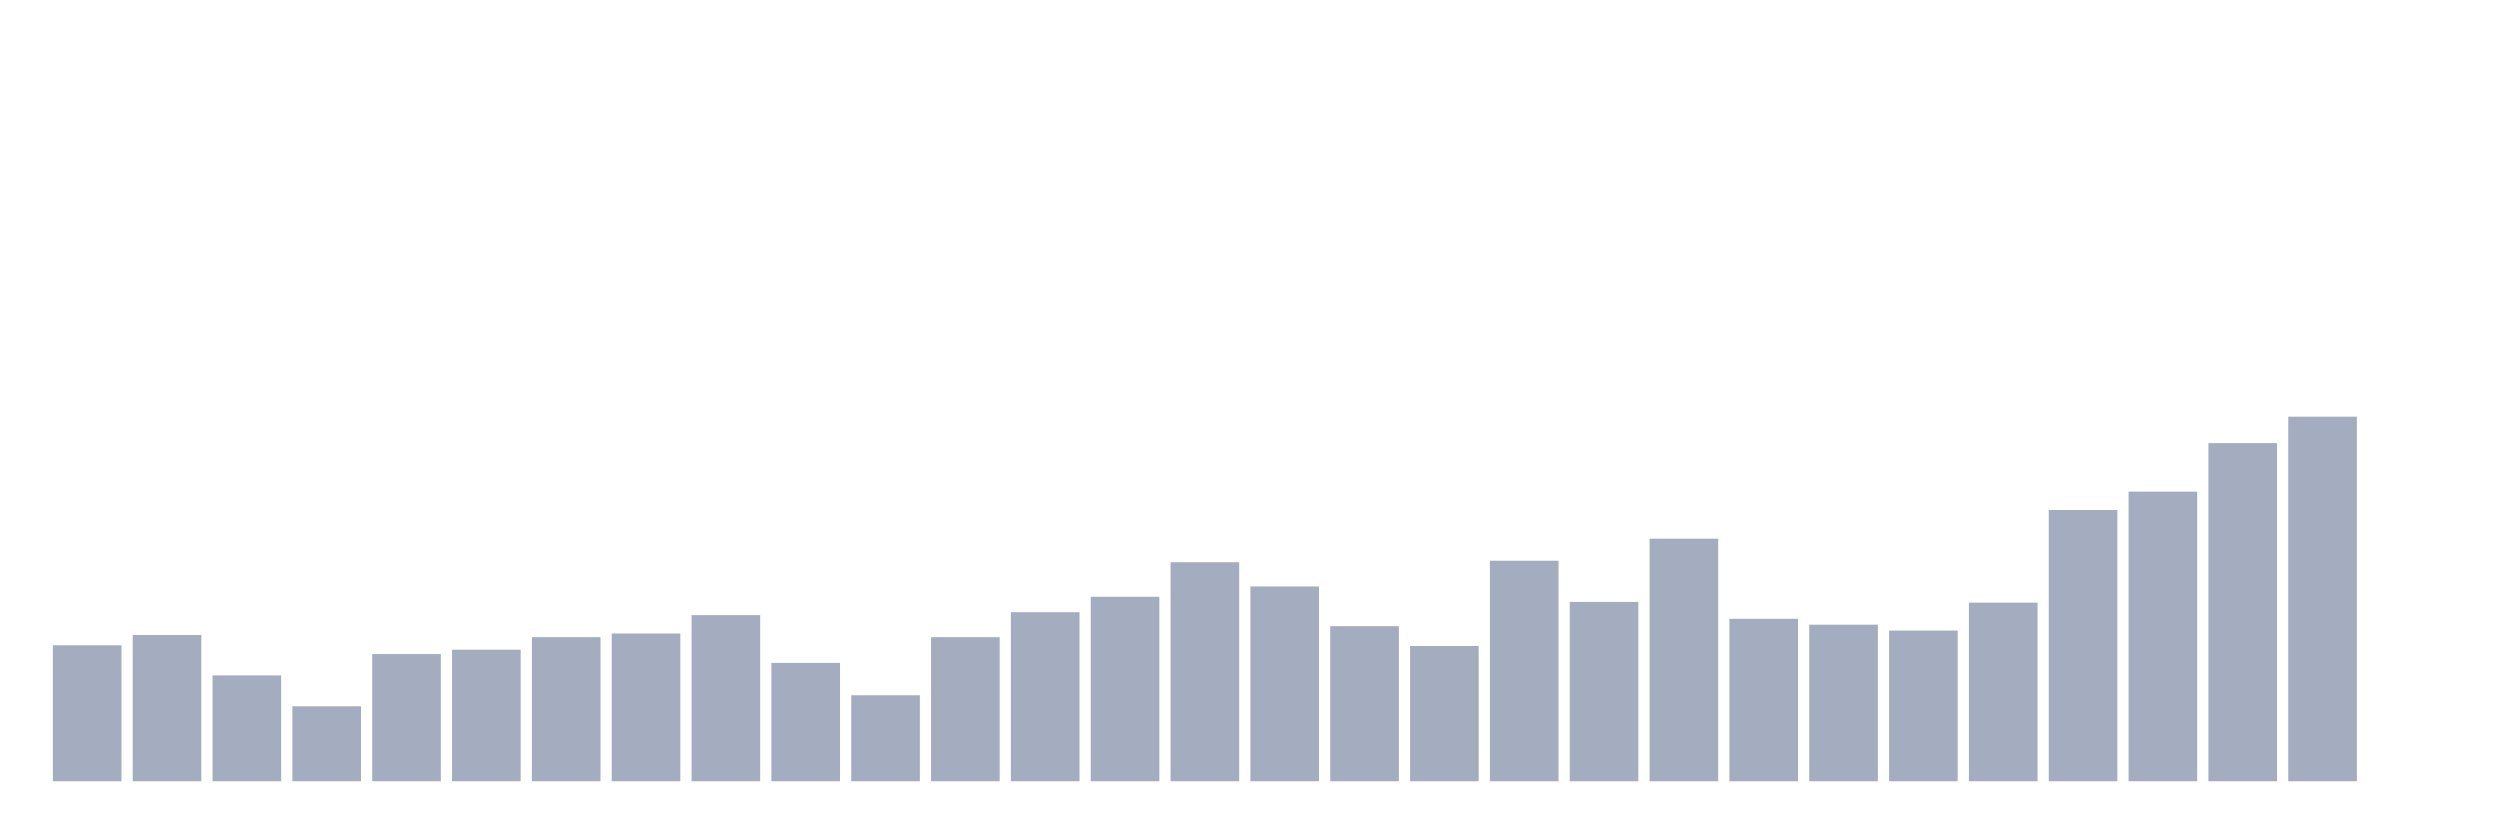
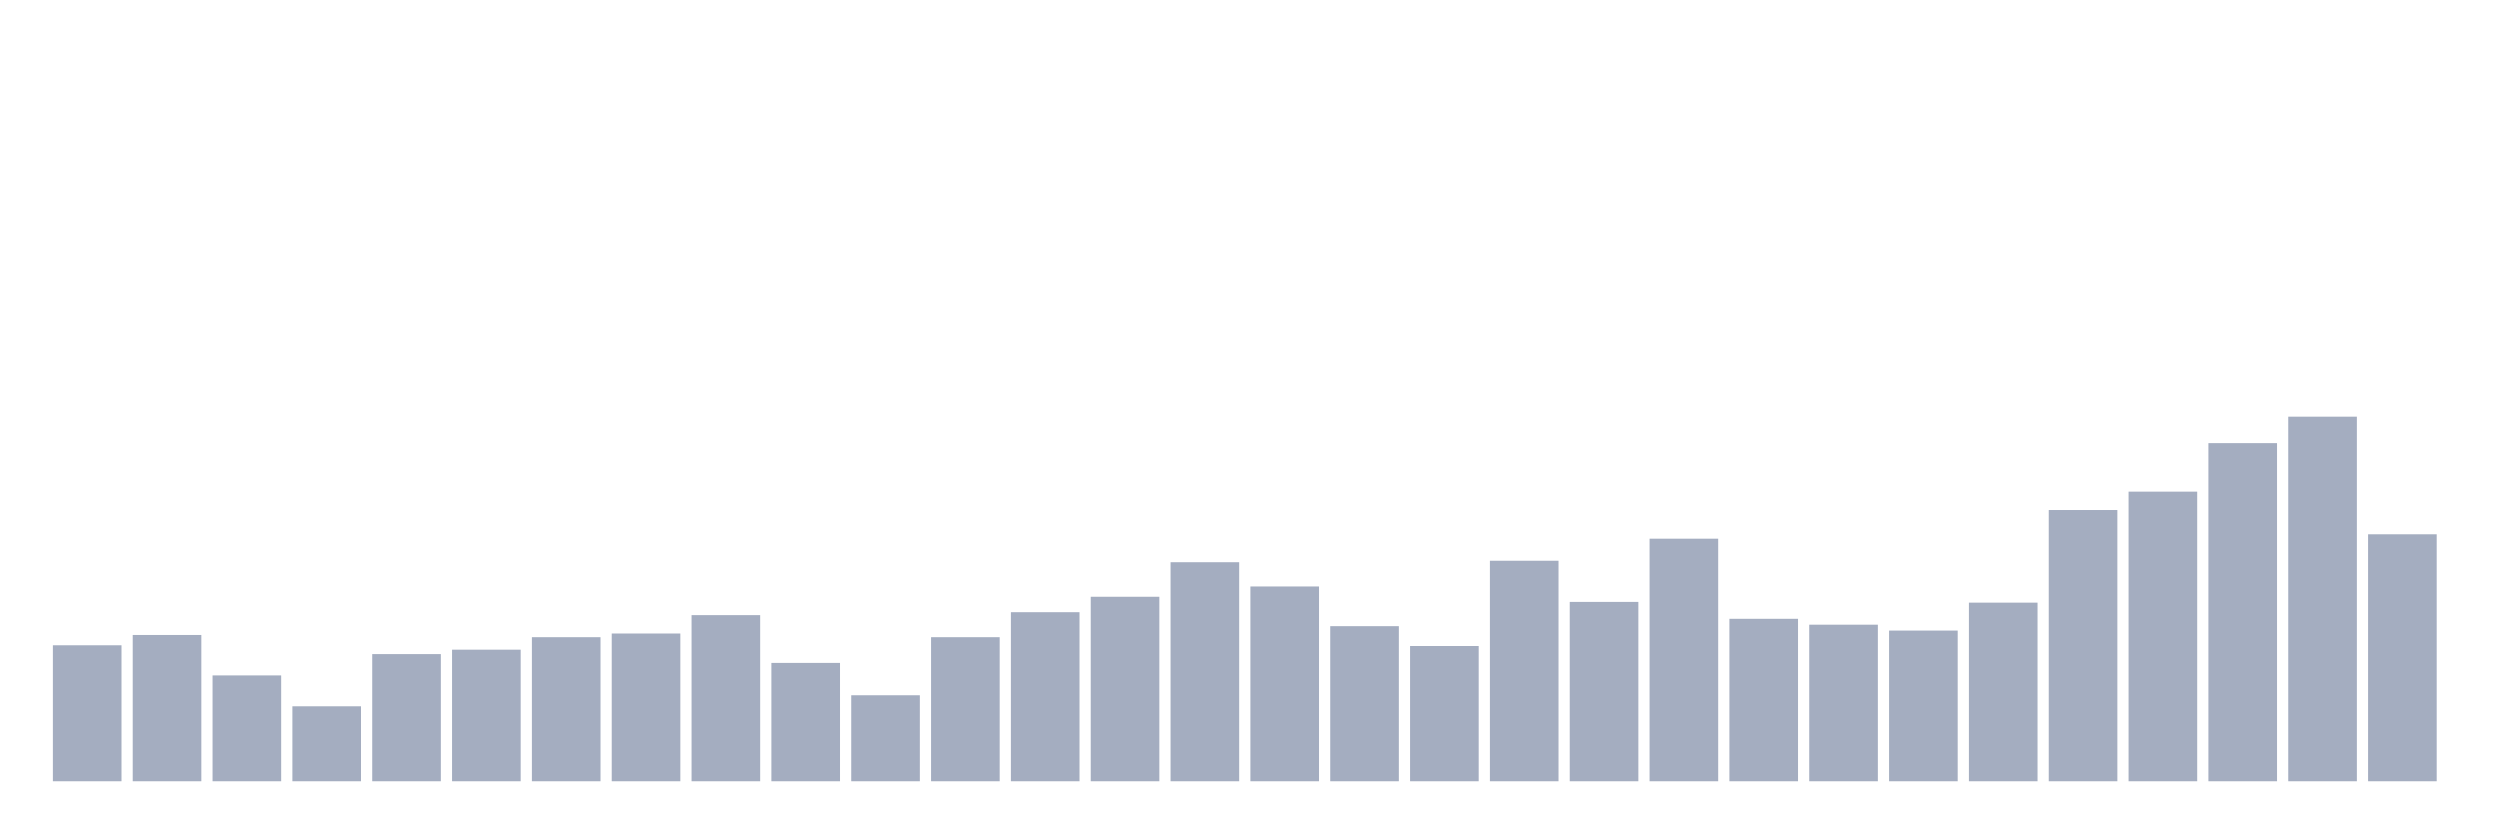
<svg xmlns="http://www.w3.org/2000/svg" viewBox="0 0 480 160">
  <g transform="translate(10,10)">
    <rect class="bar" x="0.153" width="13.175" y="113.891" height="26.109" fill="rgb(164,173,192)" />
    <rect class="bar" x="15.482" width="13.175" y="111.915" height="28.085" fill="rgb(164,173,192)" />
    <rect class="bar" x="30.81" width="13.175" y="119.677" height="20.323" fill="rgb(164,173,192)" />
    <rect class="bar" x="46.138" width="13.175" y="125.605" height="14.395" fill="rgb(164,173,192)" />
    <rect class="bar" x="61.466" width="13.175" y="115.585" height="24.415" fill="rgb(164,173,192)" />
    <rect class="bar" x="76.794" width="13.175" y="114.738" height="25.262" fill="rgb(164,173,192)" />
    <rect class="bar" x="92.123" width="13.175" y="112.339" height="27.661" fill="rgb(164,173,192)" />
    <rect class="bar" x="107.451" width="13.175" y="111.633" height="28.367" fill="rgb(164,173,192)" />
    <rect class="bar" x="122.779" width="13.175" y="108.105" height="31.895" fill="rgb(164,173,192)" />
    <rect class="bar" x="138.107" width="13.175" y="117.278" height="22.722" fill="rgb(164,173,192)" />
    <rect class="bar" x="153.436" width="13.175" y="123.488" height="16.512" fill="rgb(164,173,192)" />
    <rect class="bar" x="168.764" width="13.175" y="112.339" height="27.661" fill="rgb(164,173,192)" />
    <rect class="bar" x="184.092" width="13.175" y="107.54" height="32.46" fill="rgb(164,173,192)" />
    <rect class="bar" x="199.42" width="13.175" y="104.577" height="35.423" fill="rgb(164,173,192)" />
    <rect class="bar" x="214.748" width="13.175" y="97.944" height="42.056" fill="rgb(164,173,192)" />
    <rect class="bar" x="230.077" width="13.175" y="102.601" height="37.399" fill="rgb(164,173,192)" />
    <rect class="bar" x="245.405" width="13.175" y="110.222" height="29.778" fill="rgb(164,173,192)" />
    <rect class="bar" x="260.733" width="13.175" y="114.032" height="25.968" fill="rgb(164,173,192)" />
    <rect class="bar" x="276.061" width="13.175" y="97.661" height="42.339" fill="rgb(164,173,192)" />
    <rect class="bar" x="291.39" width="13.175" y="105.565" height="34.435" fill="rgb(164,173,192)" />
    <rect class="bar" x="306.718" width="13.175" y="93.427" height="46.573" fill="rgb(164,173,192)" />
    <rect class="bar" x="322.046" width="13.175" y="108.81" height="31.19" fill="rgb(164,173,192)" />
    <rect class="bar" x="337.374" width="13.175" y="109.94" height="30.06" fill="rgb(164,173,192)" />
    <rect class="bar" x="352.702" width="13.175" y="111.069" height="28.931" fill="rgb(164,173,192)" />
    <rect class="bar" x="368.031" width="13.175" y="105.706" height="34.294" fill="rgb(164,173,192)" />
    <rect class="bar" x="383.359" width="13.175" y="87.923" height="52.077" fill="rgb(164,173,192)" />
    <rect class="bar" x="398.687" width="13.175" y="84.395" height="55.605" fill="rgb(164,173,192)" />
    <rect class="bar" x="414.015" width="13.175" y="75.081" height="64.919" fill="rgb(164,173,192)" />
    <rect class="bar" x="429.344" width="13.175" y="70" height="70" fill="rgb(164,173,192)" />
-     <rect class="bar" x="444.672" width="13.175" y="140" height="0" fill="rgb(164,173,192)" />
+     <rect class="bar" x="444.672" width="13.175" y="92.581" height="47.419" fill="rgb(164,173,192)" />
  </g>
</svg>
